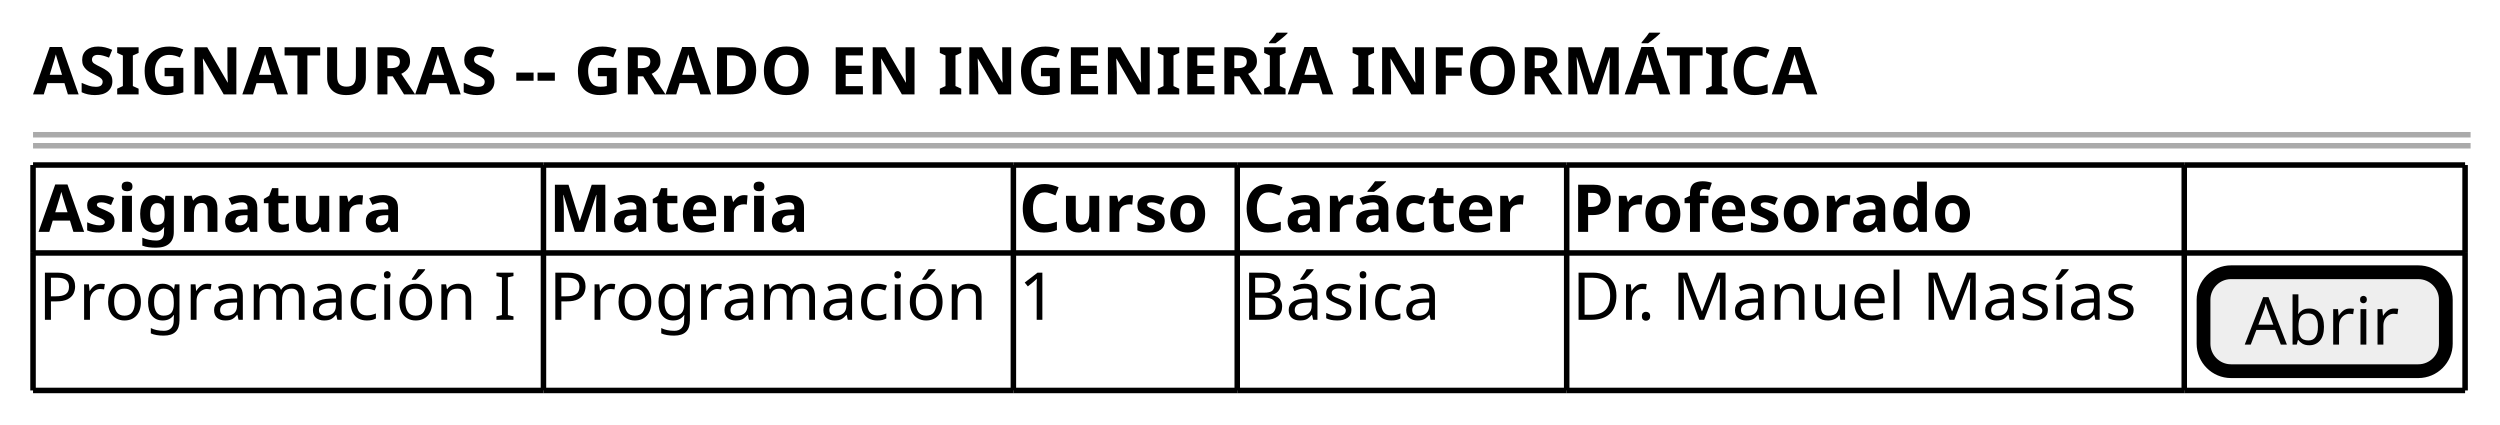
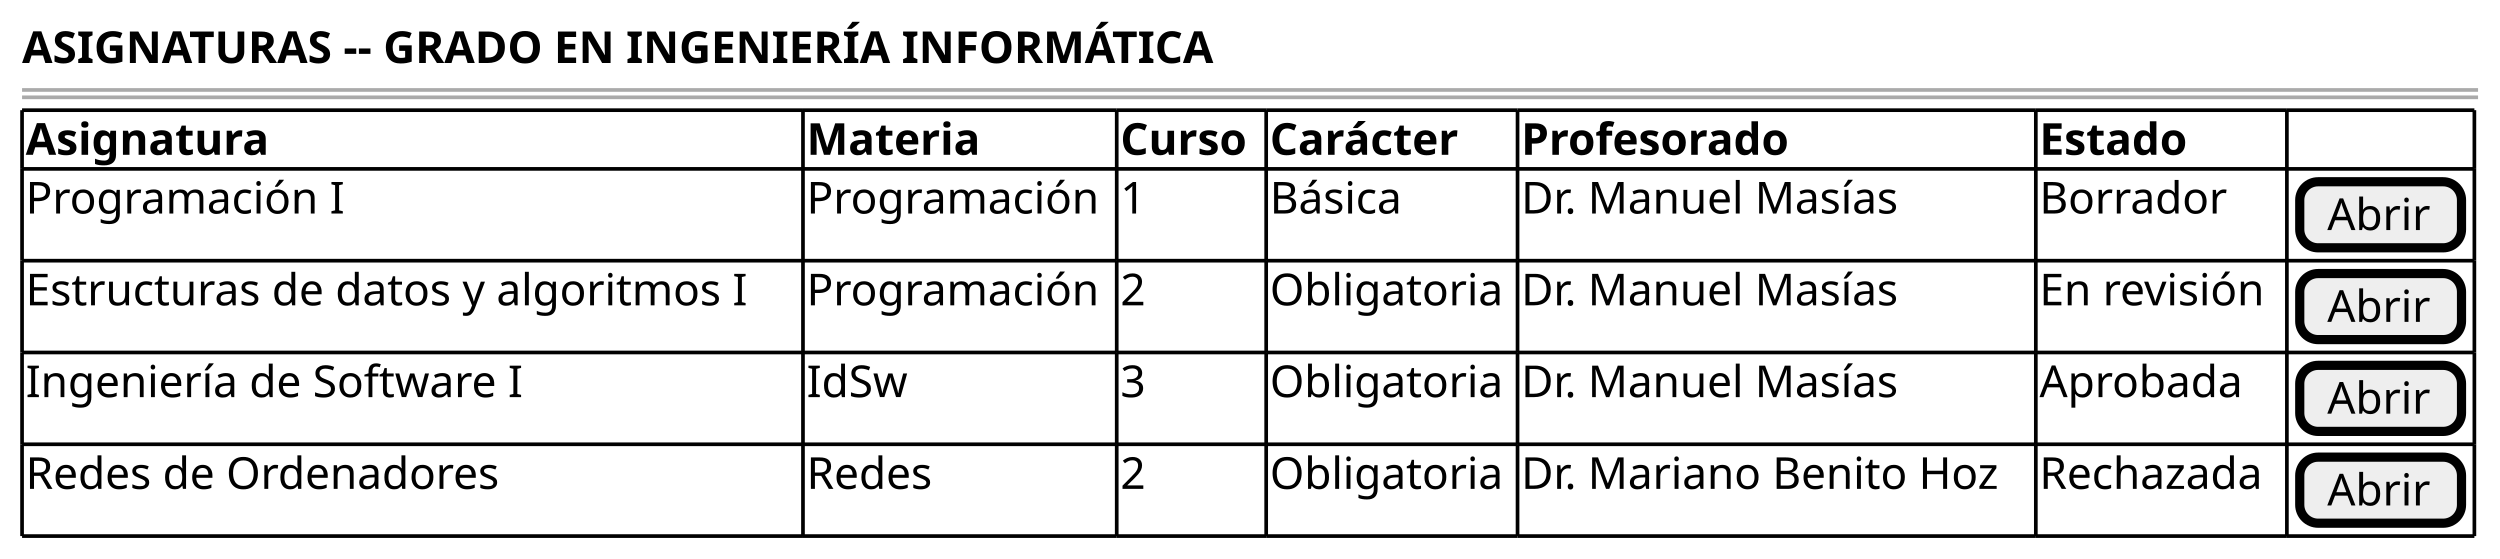
- <svg xmlns="http://www.w3.org/2000/svg" version="1.1" data-diagram-type="SALT" style="width:454px;height:77px;background:#FFFFFF;" width="454px" height="77px" viewBox="0 0 454 77" zoomAndPan="magnify" preserveAspectRatio="none" contentStyleType="text/css">
+ <svg xmlns="http://www.w3.org/2000/svg" version="1.1" data-diagram-type="SALT" style="width:680px;height:152px;background:#FFFFFF;" width="680px" height="152px" viewBox="0 0 680 152" zoomAndPan="magnify" preserveAspectRatio="none" contentStyleType="text/css">
  <defs />
  <g font-family="sans-serif" lengthAdjust="spacing">
    <text x="6" y="17.139" fill="#000" font-size="12" textLength="366.674" font-weight="700">ASIGNATURAS -- GRADO EN INGENIERÍA INFORMÁTICA</text>
-     <line x1="6" y1="24.469" x2="448.66" y2="24.469" style="stroke:#AAA;stroke-width:1;" />
-     <line x1="6" y1="26.469" x2="448.66" y2="26.469" style="stroke:#AAA;stroke-width:1;" />
+     <line x1="6" y1="24.469" x2="674.031" y2="24.469" style="stroke:#AAA;stroke-width:1;" />
+     <line x1="6" y1="26.469" x2="674.031" y2="26.469" style="stroke:#AAA;stroke-width:1;" />
    <text x="7" y="42.107" fill="#000" font-size="12" textLength="74.068" font-weight="700">Asignatura</text>
-     <text x="99.691" y="42.107" fill="#000" font-size="12" textLength="52.043" font-weight="700">Materia</text>
-     <text x="185.029" y="42.107" fill="#000" font-size="12" textLength="38.654" font-weight="700">Curso</text>
-     <text x="225.684" y="42.107" fill="#000" font-size="12" textLength="57.826" font-weight="700">Carácter</text>
-     <text x="285.51" y="42.107" fill="#000" font-size="12" textLength="82.553" font-weight="700">Profesorado</text>
+     <text x="219.41" y="42.107" fill="#000" font-size="12" textLength="52.043" font-weight="700">Materia</text>
+     <text x="304.748" y="42.107" fill="#000" font-size="12" textLength="38.654" font-weight="700">Curso</text>
+     <text x="345.402" y="42.107" fill="#000" font-size="12" textLength="57.826" font-weight="700">Carácter</text>
+     <text x="413.771" y="42.107" fill="#000" font-size="12" textLength="82.553" font-weight="700">Profesorado</text>
+     <text x="554.744" y="42.107" fill="#000" font-size="12" textLength="46.008" font-weight="700">Estado</text>
    <text x="7" y="58.076" fill="#000" font-size="12" textLength="90.691">Programación I</text>
-     <text x="99.691" y="58.076" fill="#000" font-size="12" textLength="83.338">Programación</text>
-     <text x="185.029" y="58.076" fill="#000" font-size="12">1</text>
-     <text x="225.684" y="58.076" fill="#000" font-size="12" textLength="39.123">Básica</text>
-     <text x="285.51" y="58.076" fill="#000" font-size="12" textLength="110.15">Dr. Manuel Masías</text>
-     <rect x="400.16" y="49.438" width="44" height="17.969" fill="#EEE" style="stroke:#000;stroke-width:2.5;" rx="5" ry="5" />
-     <text x="407.646" y="62.576" fill="#000" font-size="12" textLength="29.027">Abrir</text>
-     <line x1="6" y1="29.969" x2="98.691" y2="29.969" style="stroke:#000;stroke-width:1;" />
-     <line x1="184.029" y1="70.906" x2="224.684" y2="70.906" style="stroke:#000;stroke-width:1;" />
-     <line x1="98.691" y1="29.969" x2="184.029" y2="29.969" style="stroke:#000;stroke-width:1;" />
-     <line x1="224.684" y1="70.906" x2="284.51" y2="70.906" style="stroke:#000;stroke-width:1;" />
-     <line x1="184.029" y1="29.969" x2="224.684" y2="29.969" style="stroke:#000;stroke-width:1;" />
-     <line x1="284.51" y1="70.906" x2="396.66" y2="70.906" style="stroke:#000;stroke-width:1;" />
-     <line x1="224.684" y1="29.969" x2="284.51" y2="29.969" style="stroke:#000;stroke-width:1;" />
-     <line x1="396.66" y1="70.906" x2="447.66" y2="70.906" style="stroke:#000;stroke-width:1;" />
-     <line x1="284.51" y1="29.969" x2="396.66" y2="29.969" style="stroke:#000;stroke-width:1;" />
-     <line x1="396.66" y1="29.969" x2="447.66" y2="29.969" style="stroke:#000;stroke-width:1;" />
-     <line x1="6" y1="45.938" x2="98.691" y2="45.938" style="stroke:#000;stroke-width:1;" />
-     <line x1="98.691" y1="45.938" x2="184.029" y2="45.938" style="stroke:#000;stroke-width:1;" />
-     <line x1="184.029" y1="45.938" x2="224.684" y2="45.938" style="stroke:#000;stroke-width:1;" />
-     <line x1="224.684" y1="45.938" x2="284.51" y2="45.938" style="stroke:#000;stroke-width:1;" />
-     <line x1="284.51" y1="45.938" x2="396.66" y2="45.938" style="stroke:#000;stroke-width:1;" />
-     <line x1="396.66" y1="45.938" x2="447.66" y2="45.938" style="stroke:#000;stroke-width:1;" />
-     <line x1="6" y1="70.906" x2="98.691" y2="70.906" style="stroke:#000;stroke-width:1;" />
-     <line x1="98.691" y1="70.906" x2="184.029" y2="70.906" style="stroke:#000;stroke-width:1;" />
+     <text x="219.41" y="58.076" fill="#000" font-size="12" textLength="83.338">Programación</text>
+     <text x="304.748" y="58.076" fill="#000" font-size="12">1</text>
+     <text x="345.402" y="58.076" fill="#000" font-size="12" textLength="39.123">Básica</text>
+     <text x="413.771" y="58.076" fill="#000" font-size="12" textLength="110.15">Dr. Manuel Masías</text>
+     <text x="554.744" y="58.076" fill="#000" font-size="12" textLength="52.688">Borrador</text>
+     <rect x="625.531" y="49.438" width="44" height="17.969" fill="#EEE" style="stroke:#000;stroke-width:2.5;" rx="5" ry="5" />
+     <text x="633.018" y="62.576" fill="#000" font-size="12" textLength="29.027">Abrir</text>
+     <text x="7" y="83.045" fill="#000" font-size="12" textLength="210.41">Estructuras de datos y algoritmos I</text>
+     <text x="219.41" y="83.045" fill="#000" font-size="12" textLength="83.338">Programación</text>
+     <text x="304.748" y="83.045" fill="#000" font-size="12">2</text>
+     <text x="345.402" y="83.045" fill="#000" font-size="12" textLength="66.369">Obligatoria</text>
+     <text x="413.771" y="83.045" fill="#000" font-size="12" textLength="110.15">Dr. Manuel Masías</text>
+     <text x="554.744" y="83.045" fill="#000" font-size="12" textLength="66.287">En revisión</text>
+     <rect x="625.531" y="74.406" width="44" height="17.969" fill="#EEE" style="stroke:#000;stroke-width:2.5;" rx="5" ry="5" />
+     <text x="633.018" y="87.545" fill="#000" font-size="12" textLength="29.027">Abrir</text>
+     <text x="7" y="108.014" fill="#000" font-size="12" textLength="143.443">Ingeniería de Software I</text>
+     <text x="219.41" y="108.014" fill="#000" font-size="12" textLength="28.588">IdSw</text>
+     <text x="304.748" y="108.014" fill="#000" font-size="12">3</text>
+     <text x="345.402" y="108.014" fill="#000" font-size="12" textLength="66.369">Obligatoria</text>
+     <text x="413.771" y="108.014" fill="#000" font-size="12" textLength="110.15">Dr. Manuel Masías</text>
+     <text x="554.744" y="108.014" fill="#000" font-size="12" textLength="58.043">Aprobada</text>
+     <rect x="625.531" y="99.375" width="44" height="17.969" fill="#EEE" style="stroke:#000;stroke-width:2.5;" rx="5" ry="5" />
+     <text x="633.018" y="112.514" fill="#000" font-size="12" textLength="29.027">Abrir</text>
+     <text x="7" y="132.982" fill="#000" font-size="12" textLength="137.467">Redes de Ordenadores</text>
+     <text x="219.41" y="132.982" fill="#000" font-size="12" textLength="36.973">Redes</text>
+     <text x="304.748" y="132.982" fill="#000" font-size="12">2</text>
+     <text x="345.402" y="132.982" fill="#000" font-size="12" textLength="66.369">Obligatoria</text>
+     <text x="413.771" y="132.982" fill="#000" font-size="12" textLength="138.973">Dr. Mariano Benito Hoz</text>
+     <text x="554.744" y="132.982" fill="#000" font-size="12" textLength="65.9">Rechazada</text>
+     <rect x="625.531" y="124.344" width="44" height="17.969" fill="#EEE" style="stroke:#000;stroke-width:2.5;" rx="5" ry="5" />
+     <text x="633.018" y="137.482" fill="#000" font-size="12" textLength="29.027">Abrir</text>
+     <line x1="6" y1="29.969" x2="218.41" y2="29.969" style="stroke:#000;stroke-width:1;" />
+     <line x1="412.771" y1="120.844" x2="553.744" y2="120.844" style="stroke:#000;stroke-width:1;" />
+     <line x1="218.41" y1="29.969" x2="303.748" y2="29.969" style="stroke:#000;stroke-width:1;" />
+     <line x1="553.744" y1="120.844" x2="622.031" y2="120.844" style="stroke:#000;stroke-width:1;" />
+     <line x1="303.748" y1="29.969" x2="344.402" y2="29.969" style="stroke:#000;stroke-width:1;" />
+     <line x1="622.031" y1="120.844" x2="673.031" y2="120.844" style="stroke:#000;stroke-width:1;" />
+     <line x1="344.402" y1="29.969" x2="412.771" y2="29.969" style="stroke:#000;stroke-width:1;" />
+     <line x1="412.771" y1="29.969" x2="553.744" y2="29.969" style="stroke:#000;stroke-width:1;" />
+     <line x1="553.744" y1="29.969" x2="622.031" y2="29.969" style="stroke:#000;stroke-width:1;" />
+     <line x1="622.031" y1="29.969" x2="673.031" y2="29.969" style="stroke:#000;stroke-width:1;" />
+     <line x1="6" y1="95.875" x2="218.41" y2="95.875" style="stroke:#000;stroke-width:1;" />
+     <line x1="218.41" y1="95.875" x2="303.748" y2="95.875" style="stroke:#000;stroke-width:1;" />
+     <line x1="303.748" y1="95.875" x2="344.402" y2="95.875" style="stroke:#000;stroke-width:1;" />
+     <line x1="344.402" y1="95.875" x2="412.771" y2="95.875" style="stroke:#000;stroke-width:1;" />
+     <line x1="412.771" y1="95.875" x2="553.744" y2="95.875" style="stroke:#000;stroke-width:1;" />
+     <line x1="553.744" y1="95.875" x2="622.031" y2="95.875" style="stroke:#000;stroke-width:1;" />
+     <line x1="622.031" y1="95.875" x2="673.031" y2="95.875" style="stroke:#000;stroke-width:1;" />
+     <line x1="6" y1="70.906" x2="218.41" y2="70.906" style="stroke:#000;stroke-width:1;" />
+     <line x1="218.41" y1="70.906" x2="303.748" y2="70.906" style="stroke:#000;stroke-width:1;" />
+     <line x1="303.748" y1="70.906" x2="344.402" y2="70.906" style="stroke:#000;stroke-width:1;" />
+     <line x1="344.402" y1="70.906" x2="412.771" y2="70.906" style="stroke:#000;stroke-width:1;" />
+     <line x1="412.771" y1="70.906" x2="553.744" y2="70.906" style="stroke:#000;stroke-width:1;" />
+     <line x1="553.744" y1="70.906" x2="622.031" y2="70.906" style="stroke:#000;stroke-width:1;" />
+     <line x1="622.031" y1="70.906" x2="673.031" y2="70.906" style="stroke:#000;stroke-width:1;" />
+     <line x1="6" y1="145.813" x2="218.41" y2="145.813" style="stroke:#000;stroke-width:1;" />
+     <line x1="218.41" y1="145.813" x2="303.748" y2="145.813" style="stroke:#000;stroke-width:1;" />
+     <line x1="303.748" y1="145.813" x2="344.402" y2="145.813" style="stroke:#000;stroke-width:1;" />
+     <line x1="344.402" y1="145.813" x2="412.771" y2="145.813" style="stroke:#000;stroke-width:1;" />
+     <line x1="412.771" y1="145.813" x2="553.744" y2="145.813" style="stroke:#000;stroke-width:1;" />
+     <line x1="6" y1="45.938" x2="218.41" y2="45.938" style="stroke:#000;stroke-width:1;" />
+     <line x1="553.744" y1="145.813" x2="622.031" y2="145.813" style="stroke:#000;stroke-width:1;" />
+     <line x1="218.41" y1="45.938" x2="303.748" y2="45.938" style="stroke:#000;stroke-width:1;" />
+     <line x1="622.031" y1="145.813" x2="673.031" y2="145.813" style="stroke:#000;stroke-width:1;" />
+     <line x1="303.748" y1="45.938" x2="344.402" y2="45.938" style="stroke:#000;stroke-width:1;" />
+     <line x1="344.402" y1="45.938" x2="412.771" y2="45.938" style="stroke:#000;stroke-width:1;" />
+     <line x1="412.771" y1="45.938" x2="553.744" y2="45.938" style="stroke:#000;stroke-width:1;" />
+     <line x1="553.744" y1="45.938" x2="622.031" y2="45.938" style="stroke:#000;stroke-width:1;" />
+     <line x1="622.031" y1="45.938" x2="673.031" y2="45.938" style="stroke:#000;stroke-width:1;" />
+     <line x1="6" y1="120.844" x2="218.41" y2="120.844" style="stroke:#000;stroke-width:1;" />
+     <line x1="218.41" y1="120.844" x2="303.748" y2="120.844" style="stroke:#000;stroke-width:1;" />
+     <line x1="303.748" y1="120.844" x2="344.402" y2="120.844" style="stroke:#000;stroke-width:1;" />
+     <line x1="344.402" y1="120.844" x2="412.771" y2="120.844" style="stroke:#000;stroke-width:1;" />
    <line x1="6" y1="29.969" x2="6" y2="45.938" style="stroke:#000;stroke-width:1;" />
-     <line x1="98.691" y1="29.969" x2="98.691" y2="45.938" style="stroke:#000;stroke-width:1;" />
-     <line x1="184.029" y1="29.969" x2="184.029" y2="45.938" style="stroke:#000;stroke-width:1;" />
-     <line x1="224.684" y1="29.969" x2="224.684" y2="45.938" style="stroke:#000;stroke-width:1;" />
-     <line x1="284.51" y1="29.969" x2="284.51" y2="45.938" style="stroke:#000;stroke-width:1;" />
-     <line x1="396.66" y1="29.969" x2="396.66" y2="45.938" style="stroke:#000;stroke-width:1;" />
-     <line x1="447.66" y1="29.969" x2="447.66" y2="45.938" style="stroke:#000;stroke-width:1;" />
+     <line x1="412.771" y1="120.844" x2="412.771" y2="145.813" style="stroke:#000;stroke-width:1;" />
+     <line x1="218.41" y1="29.969" x2="218.41" y2="45.938" style="stroke:#000;stroke-width:1;" />
+     <line x1="553.744" y1="120.844" x2="553.744" y2="145.813" style="stroke:#000;stroke-width:1;" />
+     <line x1="303.748" y1="29.969" x2="303.748" y2="45.938" style="stroke:#000;stroke-width:1;" />
+     <line x1="622.031" y1="120.844" x2="622.031" y2="145.813" style="stroke:#000;stroke-width:1;" />
+     <line x1="673.031" y1="120.844" x2="673.031" y2="145.813" style="stroke:#000;stroke-width:1;" />
+     <line x1="344.402" y1="29.969" x2="344.402" y2="45.938" style="stroke:#000;stroke-width:1;" />
+     <line x1="412.771" y1="29.969" x2="412.771" y2="45.938" style="stroke:#000;stroke-width:1;" />
+     <line x1="553.744" y1="29.969" x2="553.744" y2="45.938" style="stroke:#000;stroke-width:1;" />
+     <line x1="622.031" y1="29.969" x2="622.031" y2="45.938" style="stroke:#000;stroke-width:1;" />
+     <line x1="673.031" y1="29.969" x2="673.031" y2="45.938" style="stroke:#000;stroke-width:1;" />
+     <line x1="6" y1="95.875" x2="6" y2="120.844" style="stroke:#000;stroke-width:1;" />
+     <line x1="218.41" y1="95.875" x2="218.41" y2="120.844" style="stroke:#000;stroke-width:1;" />
+     <line x1="303.748" y1="95.875" x2="303.748" y2="120.844" style="stroke:#000;stroke-width:1;" />
+     <line x1="344.402" y1="95.875" x2="344.402" y2="120.844" style="stroke:#000;stroke-width:1;" />
+     <line x1="412.771" y1="95.875" x2="412.771" y2="120.844" style="stroke:#000;stroke-width:1;" />
+     <line x1="553.744" y1="95.875" x2="553.744" y2="120.844" style="stroke:#000;stroke-width:1;" />
+     <line x1="622.031" y1="95.875" x2="622.031" y2="120.844" style="stroke:#000;stroke-width:1;" />
+     <line x1="673.031" y1="95.875" x2="673.031" y2="120.844" style="stroke:#000;stroke-width:1;" />
+     <line x1="6" y1="70.906" x2="6" y2="95.875" style="stroke:#000;stroke-width:1;" />
+     <line x1="218.41" y1="70.906" x2="218.41" y2="95.875" style="stroke:#000;stroke-width:1;" />
+     <line x1="303.748" y1="70.906" x2="303.748" y2="95.875" style="stroke:#000;stroke-width:1;" />
+     <line x1="344.402" y1="70.906" x2="344.402" y2="95.875" style="stroke:#000;stroke-width:1;" />
+     <line x1="412.771" y1="70.906" x2="412.771" y2="95.875" style="stroke:#000;stroke-width:1;" />
+     <line x1="553.744" y1="70.906" x2="553.744" y2="95.875" style="stroke:#000;stroke-width:1;" />
+     <line x1="622.031" y1="70.906" x2="622.031" y2="95.875" style="stroke:#000;stroke-width:1;" />
+     <line x1="673.031" y1="70.906" x2="673.031" y2="95.875" style="stroke:#000;stroke-width:1;" />
    <line x1="6" y1="45.938" x2="6" y2="70.906" style="stroke:#000;stroke-width:1;" />
-     <line x1="98.691" y1="45.938" x2="98.691" y2="70.906" style="stroke:#000;stroke-width:1;" />
-     <line x1="184.029" y1="45.938" x2="184.029" y2="70.906" style="stroke:#000;stroke-width:1;" />
-     <line x1="224.684" y1="45.938" x2="224.684" y2="70.906" style="stroke:#000;stroke-width:1;" />
-     <line x1="284.51" y1="45.938" x2="284.51" y2="70.906" style="stroke:#000;stroke-width:1;" />
-     <line x1="396.66" y1="45.938" x2="396.66" y2="70.906" style="stroke:#000;stroke-width:1;" />
-     <line x1="447.66" y1="45.938" x2="447.66" y2="70.906" style="stroke:#000;stroke-width:1;" />
+     <line x1="218.41" y1="45.938" x2="218.41" y2="70.906" style="stroke:#000;stroke-width:1;" />
+     <line x1="303.748" y1="45.938" x2="303.748" y2="70.906" style="stroke:#000;stroke-width:1;" />
+     <line x1="344.402" y1="45.938" x2="344.402" y2="70.906" style="stroke:#000;stroke-width:1;" />
+     <line x1="412.771" y1="45.938" x2="412.771" y2="70.906" style="stroke:#000;stroke-width:1;" />
+     <line x1="553.744" y1="45.938" x2="553.744" y2="70.906" style="stroke:#000;stroke-width:1;" />
+     <line x1="622.031" y1="45.938" x2="622.031" y2="70.906" style="stroke:#000;stroke-width:1;" />
+     <line x1="673.031" y1="45.938" x2="673.031" y2="70.906" style="stroke:#000;stroke-width:1;" />
+     <line x1="6" y1="120.844" x2="6" y2="145.813" style="stroke:#000;stroke-width:1;" />
+     <line x1="218.41" y1="120.844" x2="218.41" y2="145.813" style="stroke:#000;stroke-width:1;" />
+     <line x1="303.748" y1="120.844" x2="303.748" y2="145.813" style="stroke:#000;stroke-width:1;" />
+     <line x1="344.402" y1="120.844" x2="344.402" y2="145.813" style="stroke:#000;stroke-width:1;" />
  </g>
</svg>
